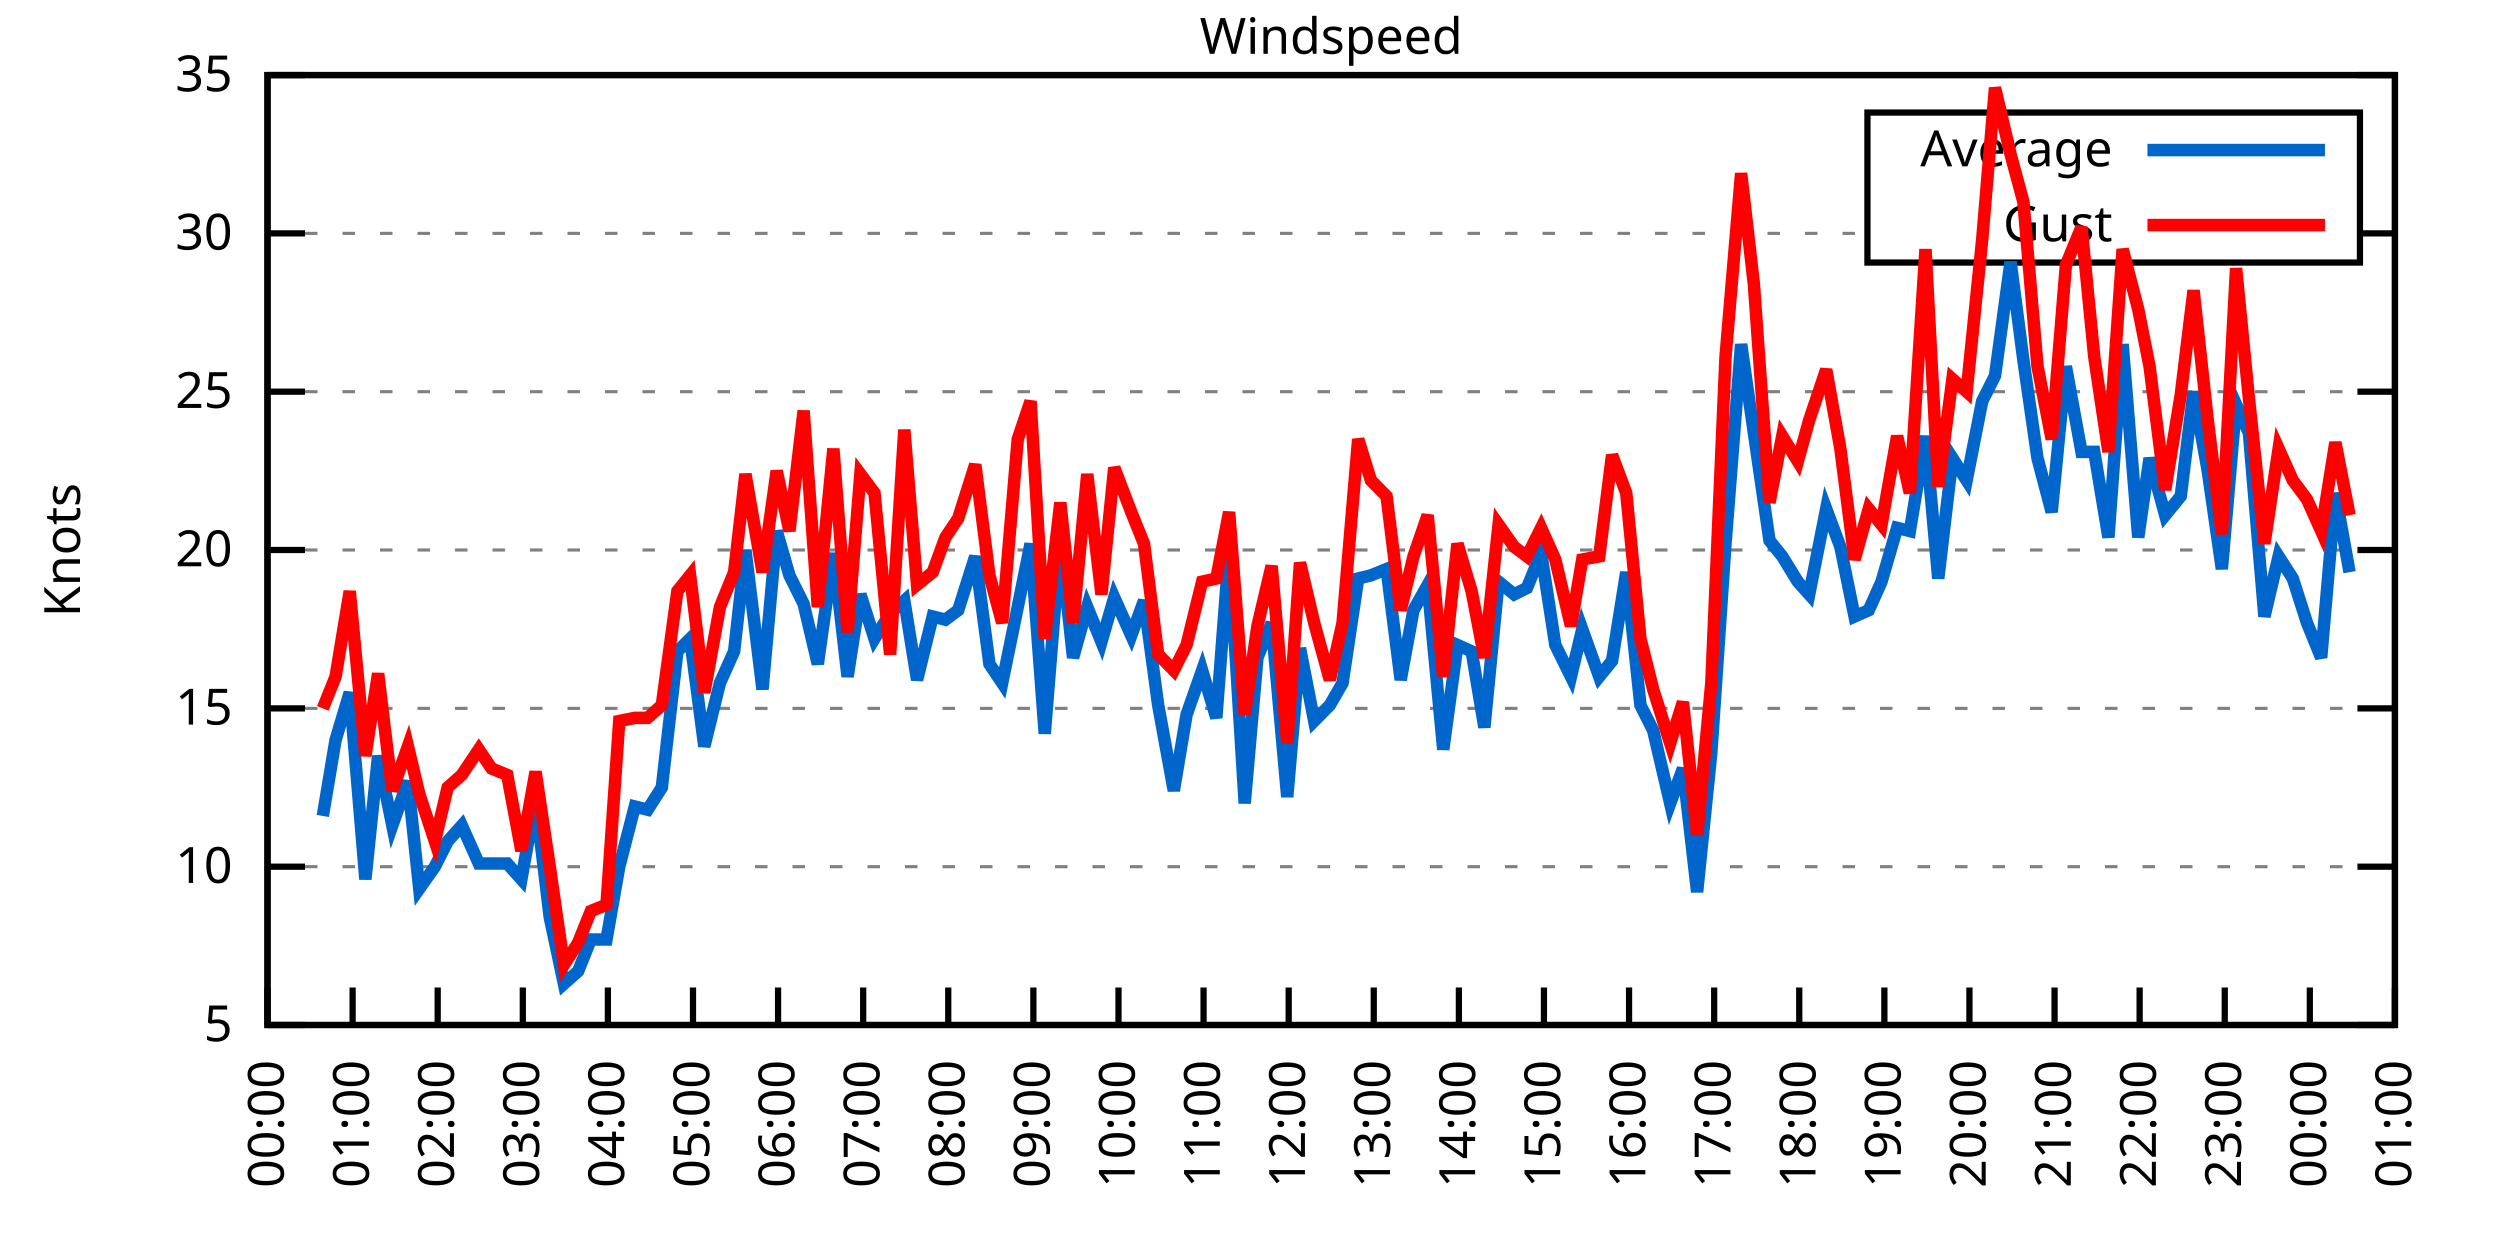
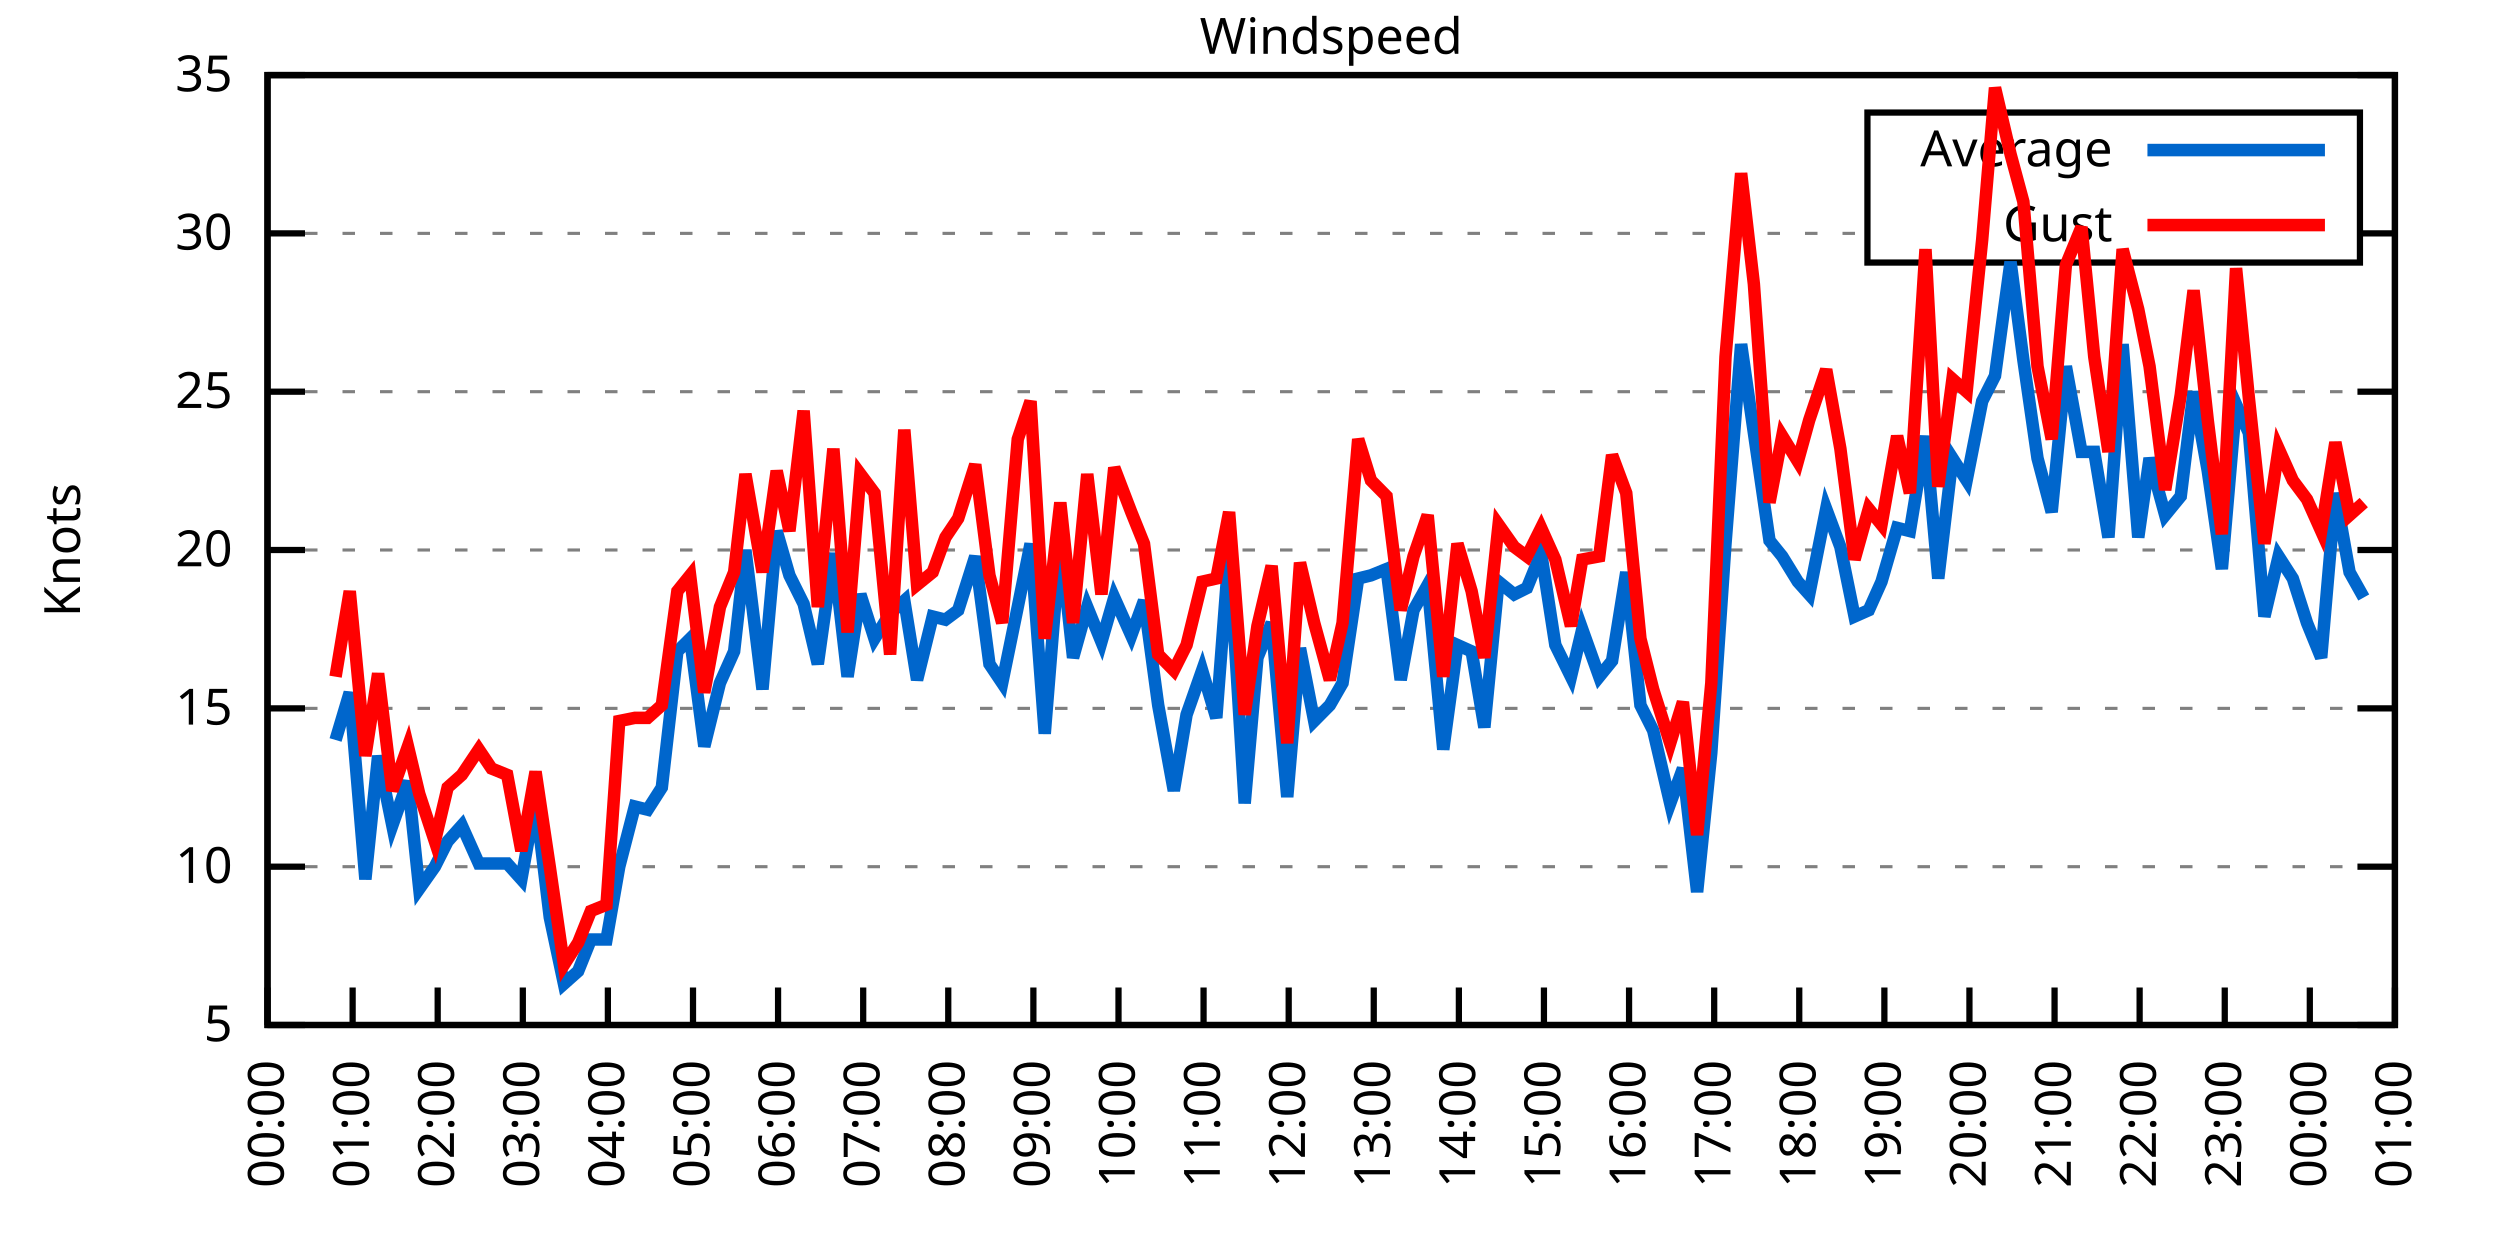
<svg xmlns="http://www.w3.org/2000/svg" xmlns:xlink="http://www.w3.org/1999/xlink" width="400" height="200" viewBox="0 0 400 200">
  <g id="gnuplot_canvas">
    <rect x="0" y="0" width="400" height="200" fill="none" />
    <defs>
      <circle id="gpDot" r="0.5" stroke-width="0.5" stroke="currentColor" />
      <path id="gpPt0" stroke-width="0.333" stroke="currentColor" d="M-1,0 h2 M0,-1 v2" />
      <path id="gpPt1" stroke-width="0.333" stroke="currentColor" d="M-1,-1 L1,1 M1,-1 L-1,1" />
      <path id="gpPt2" stroke-width="0.333" stroke="currentColor" d="M-1,0 L1,0 M0,-1 L0,1 M-1,-1 L1,1 M-1,1 L1,-1" />
      <rect id="gpPt3" stroke-width="0.333" stroke="currentColor" x="-1" y="-1" width="2" height="2" />
      <rect id="gpPt4" stroke-width="0.333" stroke="currentColor" fill="currentColor" x="-1" y="-1" width="2" height="2" />
      <circle id="gpPt5" stroke-width="0.333" stroke="currentColor" cx="0" cy="0" r="1" />
      <use xlink:href="#gpPt5" id="gpPt6" fill="currentColor" stroke="none" />
      <path id="gpPt7" stroke-width="0.333" stroke="currentColor" d="M0,-1.33 L-1.33,0.67 L1.33,0.67 z" />
      <use xlink:href="#gpPt7" id="gpPt8" fill="currentColor" stroke="none" />
      <use xlink:href="#gpPt7" id="gpPt9" stroke="currentColor" transform="rotate(180)" />
      <use xlink:href="#gpPt9" id="gpPt10" fill="currentColor" stroke="none" />
      <use xlink:href="#gpPt3" id="gpPt11" stroke="currentColor" transform="rotate(45)" />
      <use xlink:href="#gpPt11" id="gpPt12" fill="currentColor" stroke="none" />
      <path id="gpPt13" stroke-width="0.333" stroke="currentColor" d="M0,1.330 L1.265,0.411 L0.782,-1.067 L-0.782,-1.076 L-1.265,0.411 z" />
      <use xlink:href="#gpPt13" id="gpPt14" fill="currentColor" stroke="none" />
      <filter id="textbox" filterUnits="objectBoundingBox" x="0" y="0" height="1" width="1">
        <feFlood flood-color="white" flood-opacity="1" result="bgnd" />
        <feComposite in="SourceGraphic" in2="bgnd" operator="atop" />
      </filter>
      <filter id="greybox" filterUnits="objectBoundingBox" x="0" y="0" height="1" width="1">
        <feFlood flood-color="lightgrey" flood-opacity="1" result="grey" />
        <feComposite in="SourceGraphic" in2="grey" operator="atop" />
      </filter>
    </defs>
    <g fill="none" color="white" stroke="currentColor" stroke-width="1.00" stroke-linecap="butt" stroke-linejoin="miter">
</g>
    <g fill="none" color="black" stroke="currentColor" stroke-width="1.00" stroke-linecap="butt" stroke-linejoin="miter">
      <g stroke="none" shape-rendering="crispEdges">
        <polygon fill="rgb(255, 255, 255)" points="42.80,164.00 383.18,164.00 383.18,12.02 42.80,12.02 " />
      </g>
    </g>
    <g fill="none" color="black" stroke="currentColor" stroke-width="1.00" stroke-linecap="butt" stroke-linejoin="miter">
</g>
    <g fill="none" color="black" stroke="black" stroke-width="0.50" stroke-linecap="butt" stroke-linejoin="miter">
</g>
    <g fill="none" color="gray" stroke="currentColor" stroke-width="0.50" stroke-linecap="butt" stroke-linejoin="miter">
      <path stroke="gray" stroke-dasharray="2,4" class="gridline" d="M42.80,164.00 L383.19,164.00  " />
    </g>
    <g fill="none" color="gray" stroke="gray" stroke-width="1.00" stroke-linecap="butt" stroke-linejoin="miter">
</g>
    <g fill="none" color="black" stroke="currentColor" stroke-width="1.00" stroke-linecap="butt" stroke-linejoin="miter">
      <path stroke="black" d="M42.80,164.00 L48.80,164.00 M383.19,164.00 L377.19,164.00  " />
      <g transform="translate(37.20,166.60)" stroke="none" fill="black" font-family="Sans" font-size="8.00" text-anchor="end">
        <text>
          <tspan font-family="Sans"> 5</tspan>
        </text>
      </g>
    </g>
    <g fill="none" color="black" stroke="currentColor" stroke-width="1.00" stroke-linecap="butt" stroke-linejoin="miter">
</g>
    <g fill="none" color="black" stroke="black" stroke-width="0.50" stroke-linecap="butt" stroke-linejoin="miter">
</g>
    <g fill="none" color="gray" stroke="currentColor" stroke-width="0.50" stroke-linecap="butt" stroke-linejoin="miter">
      <path stroke="gray" stroke-dasharray="2,4" class="gridline" d="M42.80,138.67 L383.19,138.67  " />
    </g>
    <g fill="none" color="gray" stroke="gray" stroke-width="1.00" stroke-linecap="butt" stroke-linejoin="miter">
</g>
    <g fill="none" color="black" stroke="currentColor" stroke-width="1.00" stroke-linecap="butt" stroke-linejoin="miter">
      <path stroke="black" d="M42.80,138.67 L48.80,138.67 M383.19,138.67 L377.19,138.67  " />
      <g transform="translate(37.20,141.27)" stroke="none" fill="black" font-family="Sans" font-size="8.00" text-anchor="end">
        <text>
          <tspan font-family="Sans"> 10</tspan>
        </text>
      </g>
    </g>
    <g fill="none" color="black" stroke="currentColor" stroke-width="1.00" stroke-linecap="butt" stroke-linejoin="miter">
</g>
    <g fill="none" color="black" stroke="black" stroke-width="0.50" stroke-linecap="butt" stroke-linejoin="miter">
</g>
    <g fill="none" color="gray" stroke="currentColor" stroke-width="0.50" stroke-linecap="butt" stroke-linejoin="miter">
      <path stroke="gray" stroke-dasharray="2,4" class="gridline" d="M42.80,113.34 L383.19,113.34  " />
    </g>
    <g fill="none" color="gray" stroke="gray" stroke-width="1.00" stroke-linecap="butt" stroke-linejoin="miter">
</g>
    <g fill="none" color="black" stroke="currentColor" stroke-width="1.00" stroke-linecap="butt" stroke-linejoin="miter">
      <path stroke="black" d="M42.80,113.34 L48.80,113.34 M383.19,113.34 L377.19,113.34  " />
      <g transform="translate(37.20,115.94)" stroke="none" fill="black" font-family="Sans" font-size="8.00" text-anchor="end">
        <text>
          <tspan font-family="Sans"> 15</tspan>
        </text>
      </g>
    </g>
    <g fill="none" color="black" stroke="currentColor" stroke-width="1.00" stroke-linecap="butt" stroke-linejoin="miter">
</g>
    <g fill="none" color="black" stroke="black" stroke-width="0.50" stroke-linecap="butt" stroke-linejoin="miter">
</g>
    <g fill="none" color="gray" stroke="currentColor" stroke-width="0.50" stroke-linecap="butt" stroke-linejoin="miter">
      <path stroke="gray" stroke-dasharray="2,4" class="gridline" d="M42.80,88.00 L383.19,88.00  " />
    </g>
    <g fill="none" color="gray" stroke="gray" stroke-width="1.00" stroke-linecap="butt" stroke-linejoin="miter">
</g>
    <g fill="none" color="black" stroke="currentColor" stroke-width="1.00" stroke-linecap="butt" stroke-linejoin="miter">
      <path stroke="black" d="M42.80,88.00 L48.80,88.00 M383.19,88.00 L377.19,88.00  " />
      <g transform="translate(37.20,90.60)" stroke="none" fill="black" font-family="Sans" font-size="8.00" text-anchor="end">
        <text>
          <tspan font-family="Sans"> 20</tspan>
        </text>
      </g>
    </g>
    <g fill="none" color="black" stroke="currentColor" stroke-width="1.00" stroke-linecap="butt" stroke-linejoin="miter">
</g>
    <g fill="none" color="black" stroke="black" stroke-width="0.50" stroke-linecap="butt" stroke-linejoin="miter">
</g>
    <g fill="none" color="gray" stroke="currentColor" stroke-width="0.50" stroke-linecap="butt" stroke-linejoin="miter">
      <path stroke="gray" stroke-dasharray="2,4" class="gridline" d="M42.80,62.67 L383.19,62.67  " />
    </g>
    <g fill="none" color="gray" stroke="gray" stroke-width="1.00" stroke-linecap="butt" stroke-linejoin="miter">
</g>
    <g fill="none" color="black" stroke="currentColor" stroke-width="1.00" stroke-linecap="butt" stroke-linejoin="miter">
      <path stroke="black" d="M42.80,62.67 L48.80,62.67 M383.19,62.67 L377.19,62.67  " />
      <g transform="translate(37.20,65.27)" stroke="none" fill="black" font-family="Sans" font-size="8.00" text-anchor="end">
        <text>
          <tspan font-family="Sans"> 25</tspan>
        </text>
      </g>
    </g>
    <g fill="none" color="black" stroke="currentColor" stroke-width="1.00" stroke-linecap="butt" stroke-linejoin="miter">
</g>
    <g fill="none" color="black" stroke="black" stroke-width="0.50" stroke-linecap="butt" stroke-linejoin="miter">
</g>
    <g fill="none" color="gray" stroke="currentColor" stroke-width="0.50" stroke-linecap="butt" stroke-linejoin="miter">
      <path stroke="gray" stroke-dasharray="2,4" class="gridline" d="M42.80,37.34 L298.79,37.34 M377.59,37.34 L383.19,37.34  " />
    </g>
    <g fill="none" color="gray" stroke="gray" stroke-width="1.00" stroke-linecap="butt" stroke-linejoin="miter">
</g>
    <g fill="none" color="black" stroke="currentColor" stroke-width="1.00" stroke-linecap="butt" stroke-linejoin="miter">
      <path stroke="black" d="M42.80,37.34 L48.80,37.34 M383.19,37.34 L377.19,37.34  " />
      <g transform="translate(37.20,39.94)" stroke="none" fill="black" font-family="Sans" font-size="8.00" text-anchor="end">
        <text>
          <tspan font-family="Sans"> 30</tspan>
        </text>
      </g>
    </g>
    <g fill="none" color="black" stroke="currentColor" stroke-width="1.00" stroke-linecap="butt" stroke-linejoin="miter">
</g>
    <g fill="none" color="black" stroke="black" stroke-width="0.50" stroke-linecap="butt" stroke-linejoin="miter">
</g>
    <g fill="none" color="gray" stroke="currentColor" stroke-width="0.50" stroke-linecap="butt" stroke-linejoin="miter">
      <path stroke="gray" stroke-dasharray="2,4" class="gridline" d="M42.80,12.01 L383.19,12.01  " />
    </g>
    <g fill="none" color="gray" stroke="gray" stroke-width="1.00" stroke-linecap="butt" stroke-linejoin="miter">
</g>
    <g fill="none" color="black" stroke="currentColor" stroke-width="1.00" stroke-linecap="butt" stroke-linejoin="miter">
      <path stroke="black" d="M42.80,12.01 L48.80,12.01 M383.19,12.01 L377.19,12.01  " />
      <g transform="translate(37.20,14.61)" stroke="none" fill="black" font-family="Sans" font-size="8.00" text-anchor="end">
        <text>
          <tspan font-family="Sans"> 35</tspan>
        </text>
      </g>
    </g>
    <g fill="none" color="black" stroke="currentColor" stroke-width="1.00" stroke-linecap="butt" stroke-linejoin="miter">
      <path stroke="black" d="M42.80,164.00 L42.80,158.00  " />
      <g transform="translate(45.40,169.60) rotate(270.00)" stroke="none" fill="black" font-family="Sans" font-size="8.00" text-anchor="end">
        <text>
          <tspan font-family="Sans">00:00</tspan>
        </text>
      </g>
    </g>
    <g fill="none" color="black" stroke="currentColor" stroke-width="1.00" stroke-linecap="butt" stroke-linejoin="miter">
      <path stroke="black" d="M56.42,164.00 L56.42,158.00  " />
      <g transform="translate(59.02,169.60) rotate(270.00)" stroke="none" fill="black" font-family="Sans" font-size="8.00" text-anchor="end">
        <text>
          <tspan font-family="Sans">01:00</tspan>
        </text>
      </g>
    </g>
    <g fill="none" color="black" stroke="currentColor" stroke-width="1.00" stroke-linecap="butt" stroke-linejoin="miter">
      <path stroke="black" d="M70.03,164.00 L70.03,158.00  " />
      <g transform="translate(72.63,169.60) rotate(270.00)" stroke="none" fill="black" font-family="Sans" font-size="8.00" text-anchor="end">
        <text>
          <tspan font-family="Sans">02:00</tspan>
        </text>
      </g>
    </g>
    <g fill="none" color="black" stroke="currentColor" stroke-width="1.00" stroke-linecap="butt" stroke-linejoin="miter">
      <path stroke="black" d="M83.65,164.00 L83.65,158.00  " />
      <g transform="translate(86.25,169.60) rotate(270.00)" stroke="none" fill="black" font-family="Sans" font-size="8.00" text-anchor="end">
        <text>
          <tspan font-family="Sans">03:00</tspan>
        </text>
      </g>
    </g>
    <g fill="none" color="black" stroke="currentColor" stroke-width="1.00" stroke-linecap="butt" stroke-linejoin="miter">
      <path stroke="black" d="M97.26,164.00 L97.26,158.00  " />
      <g transform="translate(99.86,169.60) rotate(270.00)" stroke="none" fill="black" font-family="Sans" font-size="8.00" text-anchor="end">
        <text>
          <tspan font-family="Sans">04:00</tspan>
        </text>
      </g>
    </g>
    <g fill="none" color="black" stroke="currentColor" stroke-width="1.00" stroke-linecap="butt" stroke-linejoin="miter">
      <path stroke="black" d="M110.88,164.00 L110.88,158.00  " />
      <g transform="translate(113.48,169.60) rotate(270.00)" stroke="none" fill="black" font-family="Sans" font-size="8.00" text-anchor="end">
        <text>
          <tspan font-family="Sans">05:00</tspan>
        </text>
      </g>
    </g>
    <g fill="none" color="black" stroke="currentColor" stroke-width="1.00" stroke-linecap="butt" stroke-linejoin="miter">
      <path stroke="black" d="M124.49,164.00 L124.49,158.00  " />
      <g transform="translate(127.09,169.60) rotate(270.00)" stroke="none" fill="black" font-family="Sans" font-size="8.00" text-anchor="end">
        <text>
          <tspan font-family="Sans">06:00</tspan>
        </text>
      </g>
    </g>
    <g fill="none" color="black" stroke="currentColor" stroke-width="1.00" stroke-linecap="butt" stroke-linejoin="miter">
      <path stroke="black" d="M138.11,164.00 L138.11,158.00  " />
      <g transform="translate(140.71,169.60) rotate(270.00)" stroke="none" fill="black" font-family="Sans" font-size="8.00" text-anchor="end">
        <text>
          <tspan font-family="Sans">07:00</tspan>
        </text>
      </g>
    </g>
    <g fill="none" color="black" stroke="currentColor" stroke-width="1.00" stroke-linecap="butt" stroke-linejoin="miter">
      <path stroke="black" d="M151.72,164.00 L151.72,158.00  " />
      <g transform="translate(154.32,169.60) rotate(270.00)" stroke="none" fill="black" font-family="Sans" font-size="8.00" text-anchor="end">
        <text>
          <tspan font-family="Sans">08:00</tspan>
        </text>
      </g>
    </g>
    <g fill="none" color="black" stroke="currentColor" stroke-width="1.00" stroke-linecap="butt" stroke-linejoin="miter">
      <path stroke="black" d="M165.34,164.00 L165.34,158.00  " />
      <g transform="translate(167.94,169.60) rotate(270.00)" stroke="none" fill="black" font-family="Sans" font-size="8.00" text-anchor="end">
        <text>
          <tspan font-family="Sans">09:00</tspan>
        </text>
      </g>
    </g>
    <g fill="none" color="black" stroke="currentColor" stroke-width="1.00" stroke-linecap="butt" stroke-linejoin="miter">
      <path stroke="black" d="M178.96,164.00 L178.96,158.00  " />
      <g transform="translate(181.56,169.60) rotate(270.00)" stroke="none" fill="black" font-family="Sans" font-size="8.00" text-anchor="end">
        <text>
          <tspan font-family="Sans">10:00</tspan>
        </text>
      </g>
    </g>
    <g fill="none" color="black" stroke="currentColor" stroke-width="1.00" stroke-linecap="butt" stroke-linejoin="miter">
      <path stroke="black" d="M192.57,164.00 L192.57,158.00  " />
      <g transform="translate(195.17,169.60) rotate(270.00)" stroke="none" fill="black" font-family="Sans" font-size="8.00" text-anchor="end">
        <text>
          <tspan font-family="Sans">11:00</tspan>
        </text>
      </g>
    </g>
    <g fill="none" color="black" stroke="currentColor" stroke-width="1.00" stroke-linecap="butt" stroke-linejoin="miter">
      <path stroke="black" d="M206.19,164.00 L206.19,158.00  " />
      <g transform="translate(208.79,169.60) rotate(270.00)" stroke="none" fill="black" font-family="Sans" font-size="8.00" text-anchor="end">
        <text>
          <tspan font-family="Sans">12:00</tspan>
        </text>
      </g>
    </g>
    <g fill="none" color="black" stroke="currentColor" stroke-width="1.00" stroke-linecap="butt" stroke-linejoin="miter">
      <path stroke="black" d="M219.80,164.00 L219.80,158.00  " />
      <g transform="translate(222.40,169.60) rotate(270.00)" stroke="none" fill="black" font-family="Sans" font-size="8.00" text-anchor="end">
        <text>
          <tspan font-family="Sans">13:00</tspan>
        </text>
      </g>
    </g>
    <g fill="none" color="black" stroke="currentColor" stroke-width="1.00" stroke-linecap="butt" stroke-linejoin="miter">
      <path stroke="black" d="M233.42,164.00 L233.42,158.00  " />
      <g transform="translate(236.02,169.60) rotate(270.00)" stroke="none" fill="black" font-family="Sans" font-size="8.00" text-anchor="end">
        <text>
          <tspan font-family="Sans">14:00</tspan>
        </text>
      </g>
    </g>
    <g fill="none" color="black" stroke="currentColor" stroke-width="1.00" stroke-linecap="butt" stroke-linejoin="miter">
      <path stroke="black" d="M247.03,164.00 L247.03,158.00  " />
      <g transform="translate(249.63,169.60) rotate(270.00)" stroke="none" fill="black" font-family="Sans" font-size="8.00" text-anchor="end">
        <text>
          <tspan font-family="Sans">15:00</tspan>
        </text>
      </g>
    </g>
    <g fill="none" color="black" stroke="currentColor" stroke-width="1.00" stroke-linecap="butt" stroke-linejoin="miter">
      <path stroke="black" d="M260.65,164.00 L260.65,158.00  " />
      <g transform="translate(263.25,169.60) rotate(270.00)" stroke="none" fill="black" font-family="Sans" font-size="8.00" text-anchor="end">
        <text>
          <tspan font-family="Sans">16:00</tspan>
        </text>
      </g>
    </g>
    <g fill="none" color="black" stroke="currentColor" stroke-width="1.00" stroke-linecap="butt" stroke-linejoin="miter">
      <path stroke="black" d="M274.27,164.00 L274.27,158.00  " />
      <g transform="translate(276.87,169.60) rotate(270.00)" stroke="none" fill="black" font-family="Sans" font-size="8.00" text-anchor="end">
        <text>
          <tspan font-family="Sans">17:00</tspan>
        </text>
      </g>
    </g>
    <g fill="none" color="black" stroke="currentColor" stroke-width="1.00" stroke-linecap="butt" stroke-linejoin="miter">
      <path stroke="black" d="M287.88,164.00 L287.88,158.00  " />
      <g transform="translate(290.48,169.60) rotate(270.00)" stroke="none" fill="black" font-family="Sans" font-size="8.00" text-anchor="end">
        <text>
          <tspan font-family="Sans">18:00</tspan>
        </text>
      </g>
    </g>
    <g fill="none" color="black" stroke="currentColor" stroke-width="1.00" stroke-linecap="butt" stroke-linejoin="miter">
      <path stroke="black" d="M301.50,164.00 L301.50,158.00  " />
      <g transform="translate(304.10,169.60) rotate(270.00)" stroke="none" fill="black" font-family="Sans" font-size="8.00" text-anchor="end">
        <text>
          <tspan font-family="Sans">19:00</tspan>
        </text>
      </g>
    </g>
    <g fill="none" color="black" stroke="currentColor" stroke-width="1.00" stroke-linecap="butt" stroke-linejoin="miter">
      <path stroke="black" d="M315.11,164.00 L315.11,158.00  " />
      <g transform="translate(317.71,169.60) rotate(270.00)" stroke="none" fill="black" font-family="Sans" font-size="8.00" text-anchor="end">
        <text>
          <tspan font-family="Sans">20:00</tspan>
        </text>
      </g>
    </g>
    <g fill="none" color="black" stroke="currentColor" stroke-width="1.00" stroke-linecap="butt" stroke-linejoin="miter">
      <path stroke="black" d="M328.73,164.00 L328.73,158.00  " />
      <g transform="translate(331.33,169.60) rotate(270.00)" stroke="none" fill="black" font-family="Sans" font-size="8.00" text-anchor="end">
        <text>
          <tspan font-family="Sans">21:00</tspan>
        </text>
      </g>
    </g>
    <g fill="none" color="black" stroke="currentColor" stroke-width="1.00" stroke-linecap="butt" stroke-linejoin="miter">
      <path stroke="black" d="M342.34,164.00 L342.34,158.00  " />
      <g transform="translate(344.94,169.60) rotate(270.00)" stroke="none" fill="black" font-family="Sans" font-size="8.00" text-anchor="end">
        <text>
          <tspan font-family="Sans">22:00</tspan>
        </text>
      </g>
    </g>
    <g fill="none" color="black" stroke="currentColor" stroke-width="1.00" stroke-linecap="butt" stroke-linejoin="miter">
      <path stroke="black" d="M355.96,164.00 L355.96,158.00  " />
      <g transform="translate(358.56,169.60) rotate(270.00)" stroke="none" fill="black" font-family="Sans" font-size="8.00" text-anchor="end">
        <text>
          <tspan font-family="Sans">23:00</tspan>
        </text>
      </g>
    </g>
    <g fill="none" color="black" stroke="currentColor" stroke-width="1.00" stroke-linecap="butt" stroke-linejoin="miter">
      <path stroke="black" d="M369.57,164.00 L369.57,158.00  " />
      <g transform="translate(372.17,169.60) rotate(270.00)" stroke="none" fill="black" font-family="Sans" font-size="8.00" text-anchor="end">
        <text>
          <tspan font-family="Sans">00:00</tspan>
        </text>
      </g>
    </g>
    <g fill="none" color="black" stroke="currentColor" stroke-width="1.00" stroke-linecap="butt" stroke-linejoin="miter">
      <path stroke="black" d="M383.19,164.00 L383.19,158.00  " />
      <g transform="translate(385.79,169.60) rotate(270.00)" stroke="none" fill="black" font-family="Sans" font-size="8.00" text-anchor="end">
        <text>
          <tspan font-family="Sans">01:00</tspan>
        </text>
      </g>
    </g>
    <g fill="none" color="black" stroke="currentColor" stroke-width="1.00" stroke-linecap="butt" stroke-linejoin="miter">
</g>
    <g fill="none" color="black" stroke="currentColor" stroke-width="1.00" stroke-linecap="butt" stroke-linejoin="miter">
      <path stroke="black" d="M42.80,12.01 L42.80,164.00 L383.19,164.00 L383.19,12.01 L42.80,12.01 Z  " />
    </g>
    <g fill="none" color="black" stroke="currentColor" stroke-width="1.00" stroke-linecap="butt" stroke-linejoin="miter">
</g>
    <g fill="none" color="black" stroke="currentColor" stroke-width="1.00" stroke-linecap="butt" stroke-linejoin="miter">
      <path stroke="black" d="M298.79,42.01 L298.79,18.01 L377.59,18.01 L377.59,42.01 L298.79,42.01 Z  " />
    </g>
    <g id="Windspeed_plot_1">
      <g fill="none" color="white" stroke="black" stroke-width="2.00" stroke-linecap="butt" stroke-linejoin="miter">
</g>
      <g fill="none" color="black" stroke="currentColor" stroke-width="2.00" stroke-linecap="butt" stroke-linejoin="miter">
        <g transform="translate(337.99,26.61)" stroke="none" fill="black" font-family="Sans" font-size="8.00" text-anchor="end">
          <text>
            <tspan font-family="Sans">Average</tspan>
          </text>
        </g>
      </g>
      <g fill="none" color="black" stroke="currentColor" stroke-width="2.00" stroke-linecap="butt" stroke-linejoin="miter">
-         <path stroke="rgb(  0, 102, 204)" d="M343.59,24.01 L371.99,24.01 M51.65,130.56 L53.69,118.40 L55.96,110.80 L58.46,140.69 L60.50,120.94 L62.77,132.08   L65.27,124.99 L67.08,142.21 L69.58,138.67 L71.62,134.62 L73.89,132.08 L76.61,138.16 L78.65,138.16 L81.15,138.16   L83.42,140.69 L85.69,128.03 L87.96,146.77 L90.23,157.41 L92.50,155.39 L94.54,150.32 L97.04,150.32 L99.08,138.67   L101.57,129.04 L103.62,129.55 L105.89,126.00 L108.38,104.22 L110.42,102.19 L112.69,119.42 L115.19,109.28 L117.46,104.22   L119.27,88.00 L122.00,110.30 L124.27,84.97 L126.31,92.06 L128.58,96.62 L130.85,106.24 L133.34,88.51 L135.61,108.27   L137.66,95.10 L139.92,102.19 L142.42,98.14 L144.69,96.11 L146.73,108.78 L149.23,98.64 L151.27,99.15 L153.31,97.63   L156.04,89.02 L158.31,106.24 L160.35,109.28 L162.84,97.12 L164.89,86.99 L167.16,117.39 L169.65,86.49 L171.69,105.23   L173.96,97.12 L176.23,102.70 L178.28,95.60 L181.00,101.68 L183.04,96.11 L185.31,112.83 L187.81,126.51 L189.85,114.35   L192.34,107.26 L194.61,114.86 L196.66,88.00 L199.15,128.54 L201.19,105.23 L203.46,99.66 L205.96,127.52 L208.00,103.71   L210.27,115.36 L212.77,112.83 L214.81,109.28 L217.31,92.56 L219.35,92.06 L221.85,91.04 L224.11,108.78 L226.16,97.63   L228.43,93.58 L230.92,119.92 L233.19,103.20 L235.46,104.22 L237.50,116.38 L239.77,93.07 L242.27,95.10 L244.31,94.08   L246.58,88.51 L248.85,103.20 L251.35,108.27 L253.16,100.67 L255.88,108.27 L257.93,105.74 L260.20,91.55 L262.47,112.83   L264.51,116.88 L267.23,128.54 L269.27,122.96 L271.54,142.72 L273.81,120.43 L276.08,86.99 L278.58,55.07 L280.62,69.26   L283.12,86.49 L285.16,89.02 L287.65,93.07 L289.47,95.10 L292.19,81.42 L294.46,87.50 L296.73,98.64 L299.00,97.63   L301.04,93.07 L303.54,84.46 L305.58,84.97 L308.08,69.77 L310.12,92.56 L312.39,73.31 L314.66,76.86 L317.15,64.19   L319.20,60.14 L321.69,41.90 L323.74,57.61 L326.00,73.31 L328.27,81.93 L330.54,58.62 L333.04,72.30 L335.08,72.30   L337.35,85.98 L339.62,55.07 L342.12,85.98 L343.93,73.31 L346.43,82.43 L348.92,79.39 L350.97,62.67 L353.24,75.34   L355.50,91.04 L357.77,64.70 L359.82,69.26 L362.31,98.64 L364.58,89.02 L366.85,92.56 L369.12,99.66 L371.39,105.23   L373.66,78.89 L375.93,91.55  " />
+         <path stroke="rgb(  0, 102, 204)" d="M343.59,24.01 L371.99,24.01 M53.69,118.40 L55.96,110.80 L58.46,140.69 L60.50,120.94 L62.77,132.08 L65.27,124.99   L67.08,142.21 L69.58,138.67 L71.62,134.62 L73.89,132.08 L76.61,138.16 L78.65,138.16 L81.15,138.16 L83.42,140.69   L85.69,128.03 L87.96,146.77 L90.23,157.41 L92.50,155.39 L94.54,150.32 L97.04,150.32 L99.08,138.67 L101.57,129.04   L103.62,129.55 L105.89,126.00 L108.38,104.22 L110.42,102.19 L112.69,119.42 L115.19,109.28 L117.46,104.22 L119.27,88.00   L122.00,110.30 L124.27,84.97 L126.31,92.06 L128.58,96.62 L130.85,106.24 L133.34,88.51 L135.61,108.27 L137.66,95.10   L139.92,102.19 L142.42,98.14 L144.69,96.11 L146.73,108.78 L149.23,98.64 L151.27,99.15 L153.31,97.63 L156.04,89.02   L158.31,106.24 L160.35,109.28 L162.84,97.12 L164.89,86.99 L167.16,117.39 L169.65,86.49 L171.69,105.23 L173.96,97.12   L176.23,102.70 L178.28,95.60 L181.00,101.68 L183.04,96.11 L185.31,112.83 L187.81,126.51 L189.85,114.35 L192.34,107.26   L194.61,114.86 L196.66,88.00 L199.15,128.54 L201.19,105.23 L203.46,99.66 L205.96,127.52 L208.00,103.71 L210.27,115.36   L212.77,112.83 L214.81,109.28 L217.31,92.56 L219.35,92.06 L221.85,91.04 L224.11,108.78 L226.16,97.63 L228.43,93.58   L230.92,119.92 L233.19,103.20 L235.46,104.22 L237.50,116.38 L239.77,93.07 L242.27,95.10 L244.31,94.08 L246.58,88.51   L248.85,103.20 L251.35,108.27 L253.16,100.67 L255.88,108.27 L257.93,105.74 L260.20,91.55 L262.47,112.83 L264.51,116.88   L267.23,128.54 L269.27,122.96 L271.54,142.72 L273.81,120.43 L276.08,86.99 L278.58,55.07 L280.62,69.26 L283.12,86.49   L285.16,89.02 L287.65,93.07 L289.47,95.10 L292.19,81.42 L294.46,87.50 L296.73,98.64 L299.00,97.63 L301.04,93.07   L303.54,84.46 L305.58,84.97 L308.08,69.77 L310.12,92.56 L312.39,73.31 L314.66,76.86 L317.15,64.19 L319.20,60.14   L321.69,41.90 L323.74,57.61 L326.00,73.31 L328.27,81.93 L330.54,58.62 L333.04,72.30 L335.08,72.30 L337.35,85.98   L339.62,55.07 L342.12,85.98 L343.93,73.31 L346.43,82.43 L348.92,79.39 L350.97,62.67 L353.24,75.34 L355.50,91.04   L357.77,64.70 L359.82,69.26 L362.31,98.64 L364.58,89.02 L366.85,92.56 L369.12,99.66 L371.39,105.23 L373.66,78.89   L375.93,91.55 L378.20,95.60  " />
      </g>
    </g>
    <g id="Windspeed_plot_2">
      <g fill="none" color="black" stroke="currentColor" stroke-width="2.00" stroke-linecap="butt" stroke-linejoin="miter">
        <g transform="translate(337.99,38.61)" stroke="none" fill="black" font-family="Sans" font-size="8.00" text-anchor="end">
          <text>
            <tspan font-family="Sans">Gust</tspan>
          </text>
        </g>
      </g>
      <g fill="none" color="black" stroke="currentColor" stroke-width="2.00" stroke-linecap="butt" stroke-linejoin="miter">
-         <path stroke="rgb(255,   0,   0)" d="M343.59,36.01 L371.99,36.01 M51.65,113.34 L53.69,108.27 L55.96,94.59 L58.46,120.94 L60.50,107.76 L62.77,126.51   L65.27,119.42 L67.08,127.02 L69.58,134.62 L71.62,126.00 L73.89,123.98 L76.61,119.92 L78.65,122.96 L81.15,123.98   L83.42,136.14 L85.69,123.47 L87.96,138.67 L90.23,154.37 L92.50,150.83 L94.54,145.76 L97.04,144.75 L99.08,115.36   L101.57,114.86 L103.62,114.86 L105.89,112.83 L108.38,94.59 L110.42,92.06 L112.69,110.80 L115.19,97.12 L117.46,91.55   L119.27,75.85 L122.00,91.55 L124.27,75.34 L126.31,84.97 L128.58,65.71 L130.85,97.12 L133.34,71.79 L135.61,101.18   L137.66,75.85 L139.92,78.89 L142.42,104.72 L144.69,68.75 L146.73,93.58 L149.23,91.55 L151.27,85.98 L153.31,82.94   L156.04,74.33 L158.31,92.06 L160.35,99.66 L162.84,70.27 L164.89,64.19 L167.16,102.19 L169.65,80.41 L171.69,99.66   L173.96,75.85 L176.23,95.10 L178.28,74.83 L181.00,81.93 L183.04,86.99 L185.31,104.72 L187.81,107.26 L189.85,103.20   L192.34,93.07 L194.61,92.56 L196.66,81.93 L199.15,114.35 L201.19,100.16 L203.46,90.54 L205.96,118.91 L208.00,90.03   L210.27,99.66 L212.77,108.78 L214.81,99.66 L217.31,70.27 L219.35,76.86 L221.85,79.39 L224.11,97.63 L226.16,89.02   L228.43,82.43 L230.92,108.27 L233.19,86.99 L235.46,94.59 L237.50,105.23 L239.77,83.95 L242.27,87.50 L244.31,89.02   L246.58,84.46 L248.85,89.52 L251.35,100.16 L253.16,89.52 L255.88,89.02 L257.93,72.81 L260.20,78.89 L262.47,102.19   L264.51,110.30 L267.23,118.91 L269.27,112.32 L271.54,133.60 L273.81,109.28 L276.08,57.10 L278.58,27.72 L280.62,45.45   L283.12,80.41 L285.16,69.77 L287.65,73.82 L289.47,67.23 L292.19,59.13 L294.46,71.79 L296.73,89.52 L299.00,81.42   L301.04,83.95 L303.54,69.77 L305.58,78.89 L308.08,39.87 L310.12,77.87 L312.39,60.65 L314.66,62.67 L317.15,38.35   L319.20,14.04 L321.69,24.68 L323.74,32.28 L326.00,58.62 L328.27,70.27 L330.54,42.41 L333.04,36.33 L335.08,57.10   L337.35,72.30 L339.62,39.87 L342.12,49.50 L343.93,58.62 L346.43,78.38 L348.92,63.18 L350.97,46.46 L353.24,67.23   L355.50,85.47 L357.77,42.91 L359.82,63.69 L362.31,86.99 L364.58,71.79 L366.85,76.86 L369.12,79.90 L371.39,84.97   L373.66,70.78 L375.93,82.43  " />
+         <path stroke="rgb(255,   0,   0)" d="M343.59,36.01 L371.99,36.01 M53.69,108.27 L55.96,94.59 L58.46,120.94 L60.50,107.76 L62.77,126.51 L65.27,119.42   L67.08,127.02 L69.58,134.62 L71.62,126.00 L73.89,123.98 L76.61,119.92 L78.65,122.96 L81.15,123.98 L83.42,136.14   L85.69,123.47 L87.96,138.67 L90.23,154.37 L92.50,150.83 L94.54,145.76 L97.04,144.75 L99.08,115.36 L101.57,114.86   L103.62,114.86 L105.89,112.83 L108.38,94.59 L110.42,92.06 L112.69,110.80 L115.19,97.12 L117.46,91.55 L119.27,75.85   L122.00,91.55 L124.27,75.34 L126.31,84.97 L128.58,65.71 L130.85,97.12 L133.34,71.79 L135.61,101.18 L137.66,75.85   L139.92,78.89 L142.42,104.72 L144.69,68.75 L146.73,93.58 L149.23,91.55 L151.27,85.98 L153.31,82.94 L156.04,74.33   L158.31,92.06 L160.35,99.66 L162.84,70.27 L164.89,64.19 L167.16,102.19 L169.65,80.41 L171.69,99.66 L173.96,75.85   L176.23,95.10 L178.28,74.83 L181.00,81.93 L183.04,86.99 L185.31,104.72 L187.81,107.26 L189.85,103.20 L192.34,93.07   L194.61,92.56 L196.66,81.93 L199.15,114.35 L201.19,100.16 L203.46,90.54 L205.96,118.91 L208.00,90.03 L210.27,99.66   L212.77,108.78 L214.81,99.66 L217.31,70.27 L219.35,76.86 L221.85,79.39 L224.11,97.63 L226.16,89.02 L228.43,82.43   L230.92,108.27 L233.19,86.99 L235.46,94.59 L237.50,105.23 L239.77,83.95 L242.27,87.50 L244.31,89.02 L246.58,84.46   L248.85,89.52 L251.35,100.16 L253.16,89.52 L255.88,89.02 L257.93,72.81 L260.20,78.89 L262.47,102.19 L264.51,110.30   L267.23,118.91 L269.27,112.32 L271.54,133.60 L273.81,109.28 L276.08,57.10 L278.58,27.72 L280.62,45.45 L283.12,80.41   L285.16,69.77 L287.65,73.82 L289.47,67.23 L292.19,59.13 L294.46,71.79 L296.73,89.52 L299.00,81.42 L301.04,83.95   L303.54,69.77 L305.58,78.89 L308.08,39.87 L310.12,77.87 L312.39,60.65 L314.66,62.67 L317.15,38.35 L319.20,14.04   L321.69,24.68 L323.74,32.28 L326.00,58.62 L328.27,70.27 L330.54,42.41 L333.04,36.33 L335.08,57.10 L337.35,72.30   L339.62,39.87 L342.12,49.50 L343.93,58.62 L346.43,78.38 L348.92,63.18 L350.97,46.46 L353.24,67.23 L355.50,85.47   L357.77,42.91 L359.82,63.69 L362.31,86.99 L364.58,71.79 L366.85,76.86 L369.12,79.90 L371.39,84.97 L373.66,70.78   L375.93,82.43 L378.20,80.41  " />
      </g>
    </g>
    <g fill="none" color="black" stroke="currentColor" stroke-width="2.00" stroke-linecap="butt" stroke-linejoin="miter">
</g>
    <g fill="none" color="black" stroke="black" stroke-width="1.00" stroke-linecap="butt" stroke-linejoin="miter">
</g>
    <g fill="none" color="black" stroke="currentColor" stroke-width="1.00" stroke-linecap="butt" stroke-linejoin="miter">
      <path stroke="black" d="M42.80,12.01 L42.80,164.00 L383.19,164.00 L383.19,12.01 L42.80,12.01 Z  " />
      <g transform="translate(12.80,88.01) rotate(270.00)" stroke="none" fill="black" font-family="Sans" font-size="8.00" text-anchor="middle">
        <text>
          <tspan font-family="Sans">Knots</tspan>
        </text>
      </g>
    </g>
    <g fill="none" color="black" stroke="currentColor" stroke-width="1.00" stroke-linecap="butt" stroke-linejoin="miter">
</g>
    <g fill="none" color="black" stroke="currentColor" stroke-width="1.00" stroke-linecap="butt" stroke-linejoin="miter">
      <g transform="translate(212.99,8.61)" stroke="none" fill="black" font-family="Sans" font-size="8.00" text-anchor="middle">
        <text>
          <tspan font-family="Sans">Windspeed</tspan>
        </text>
      </g>
    </g>
    <g fill="none" color="black" stroke="currentColor" stroke-width="1.00" stroke-linecap="butt" stroke-linejoin="miter">
</g>
  </g>
</svg>
